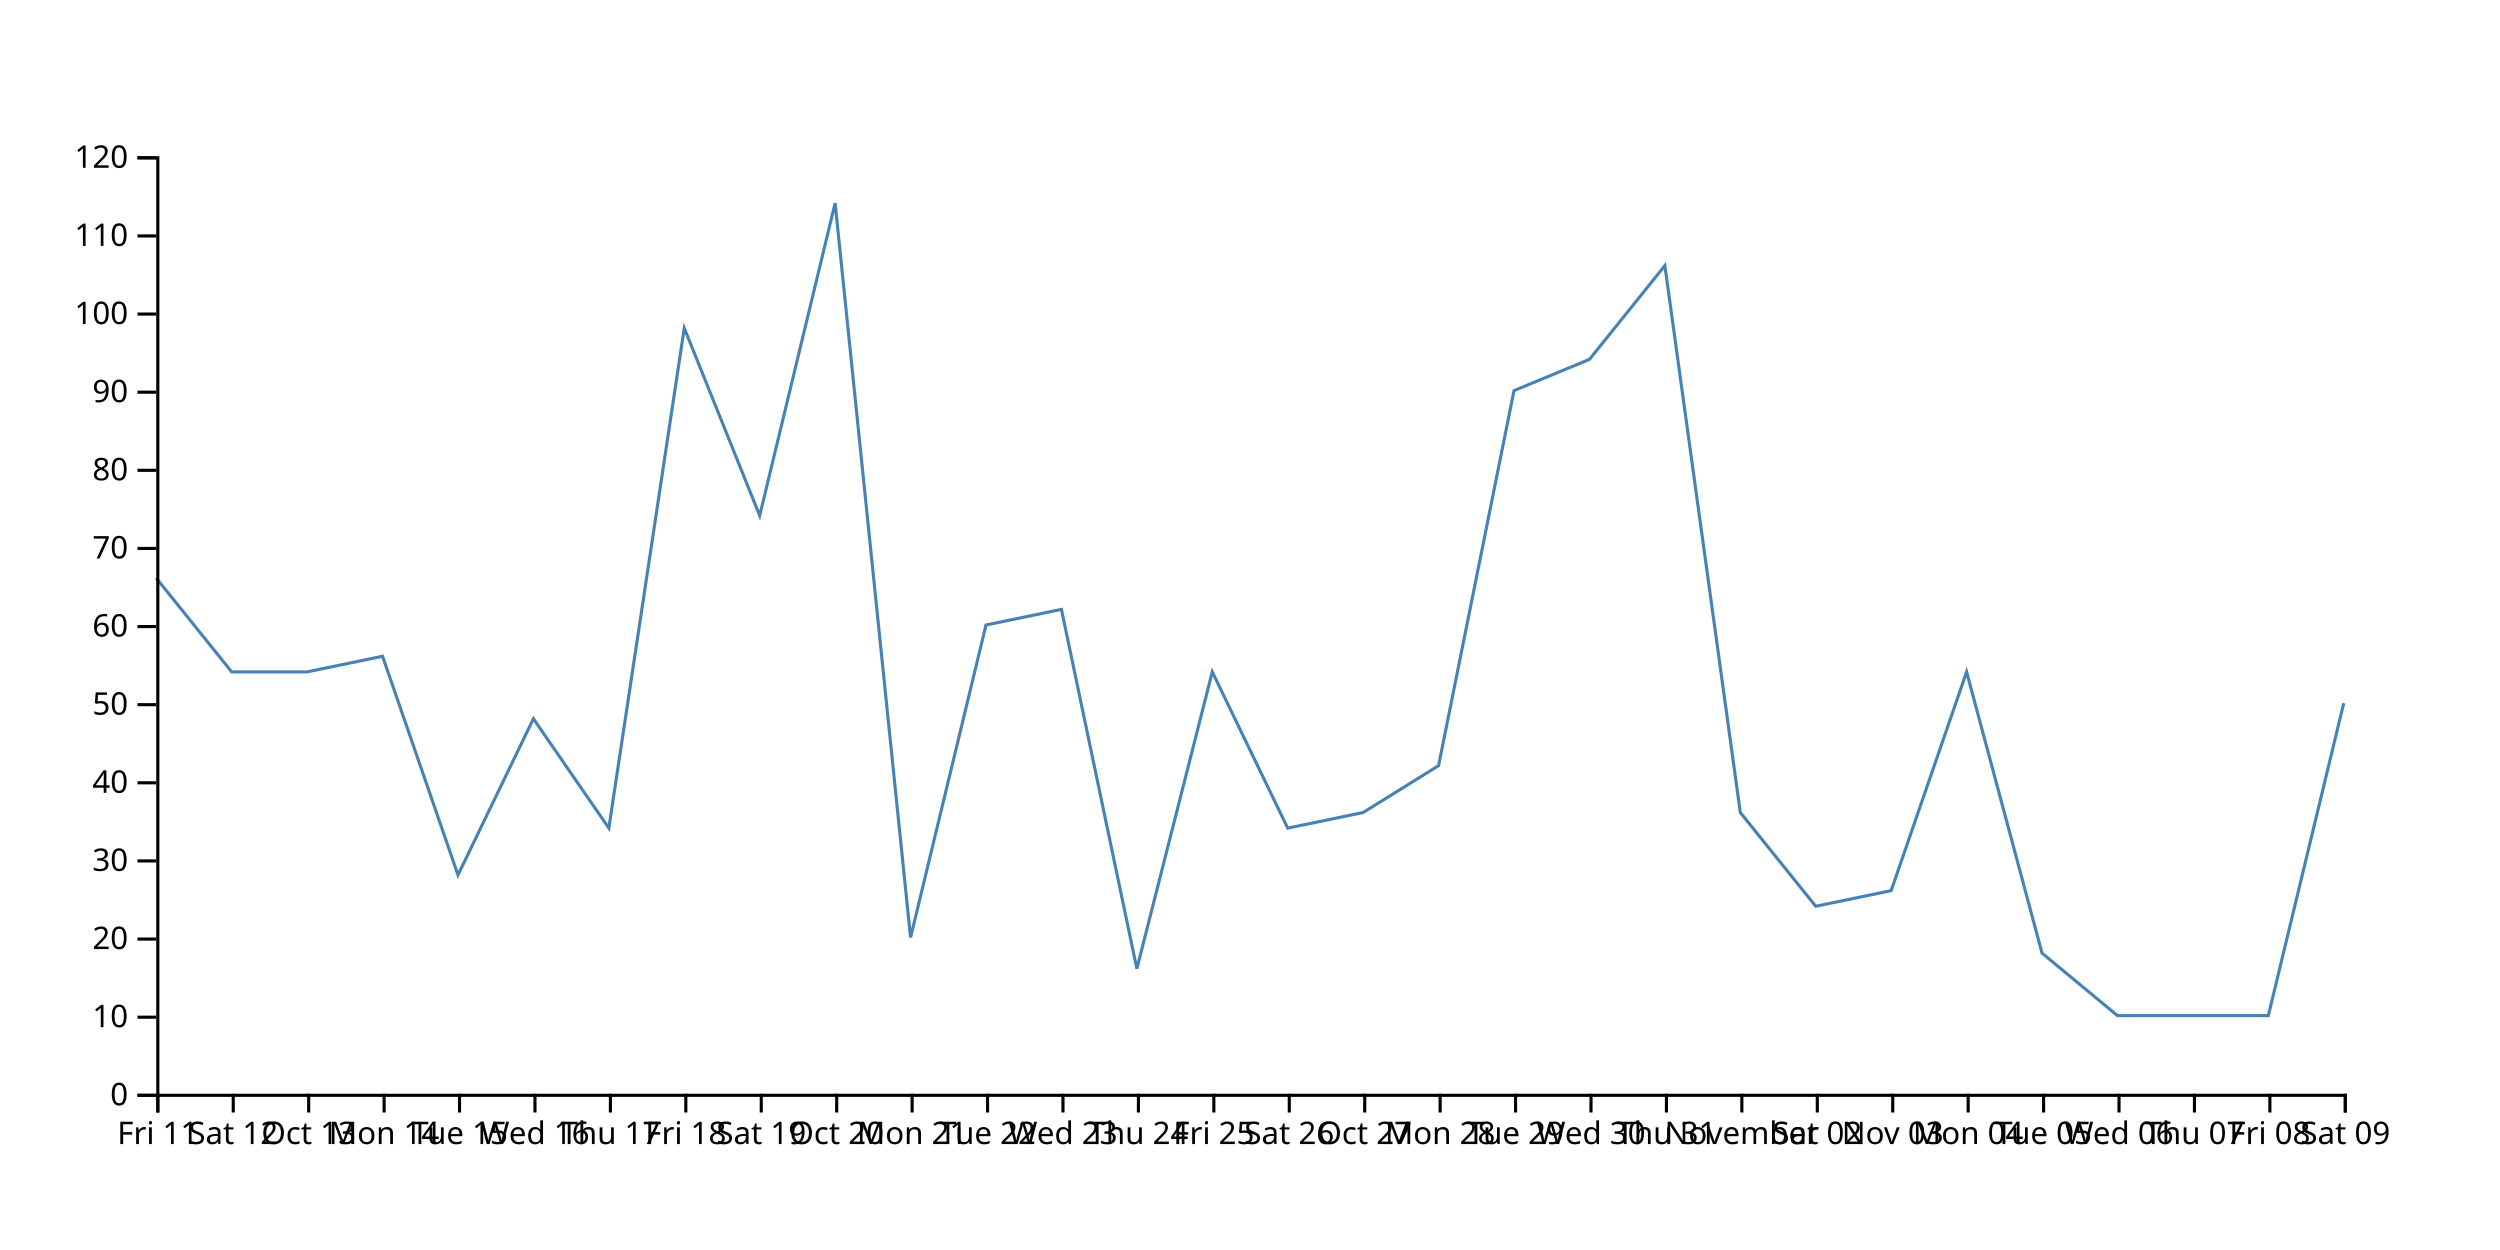
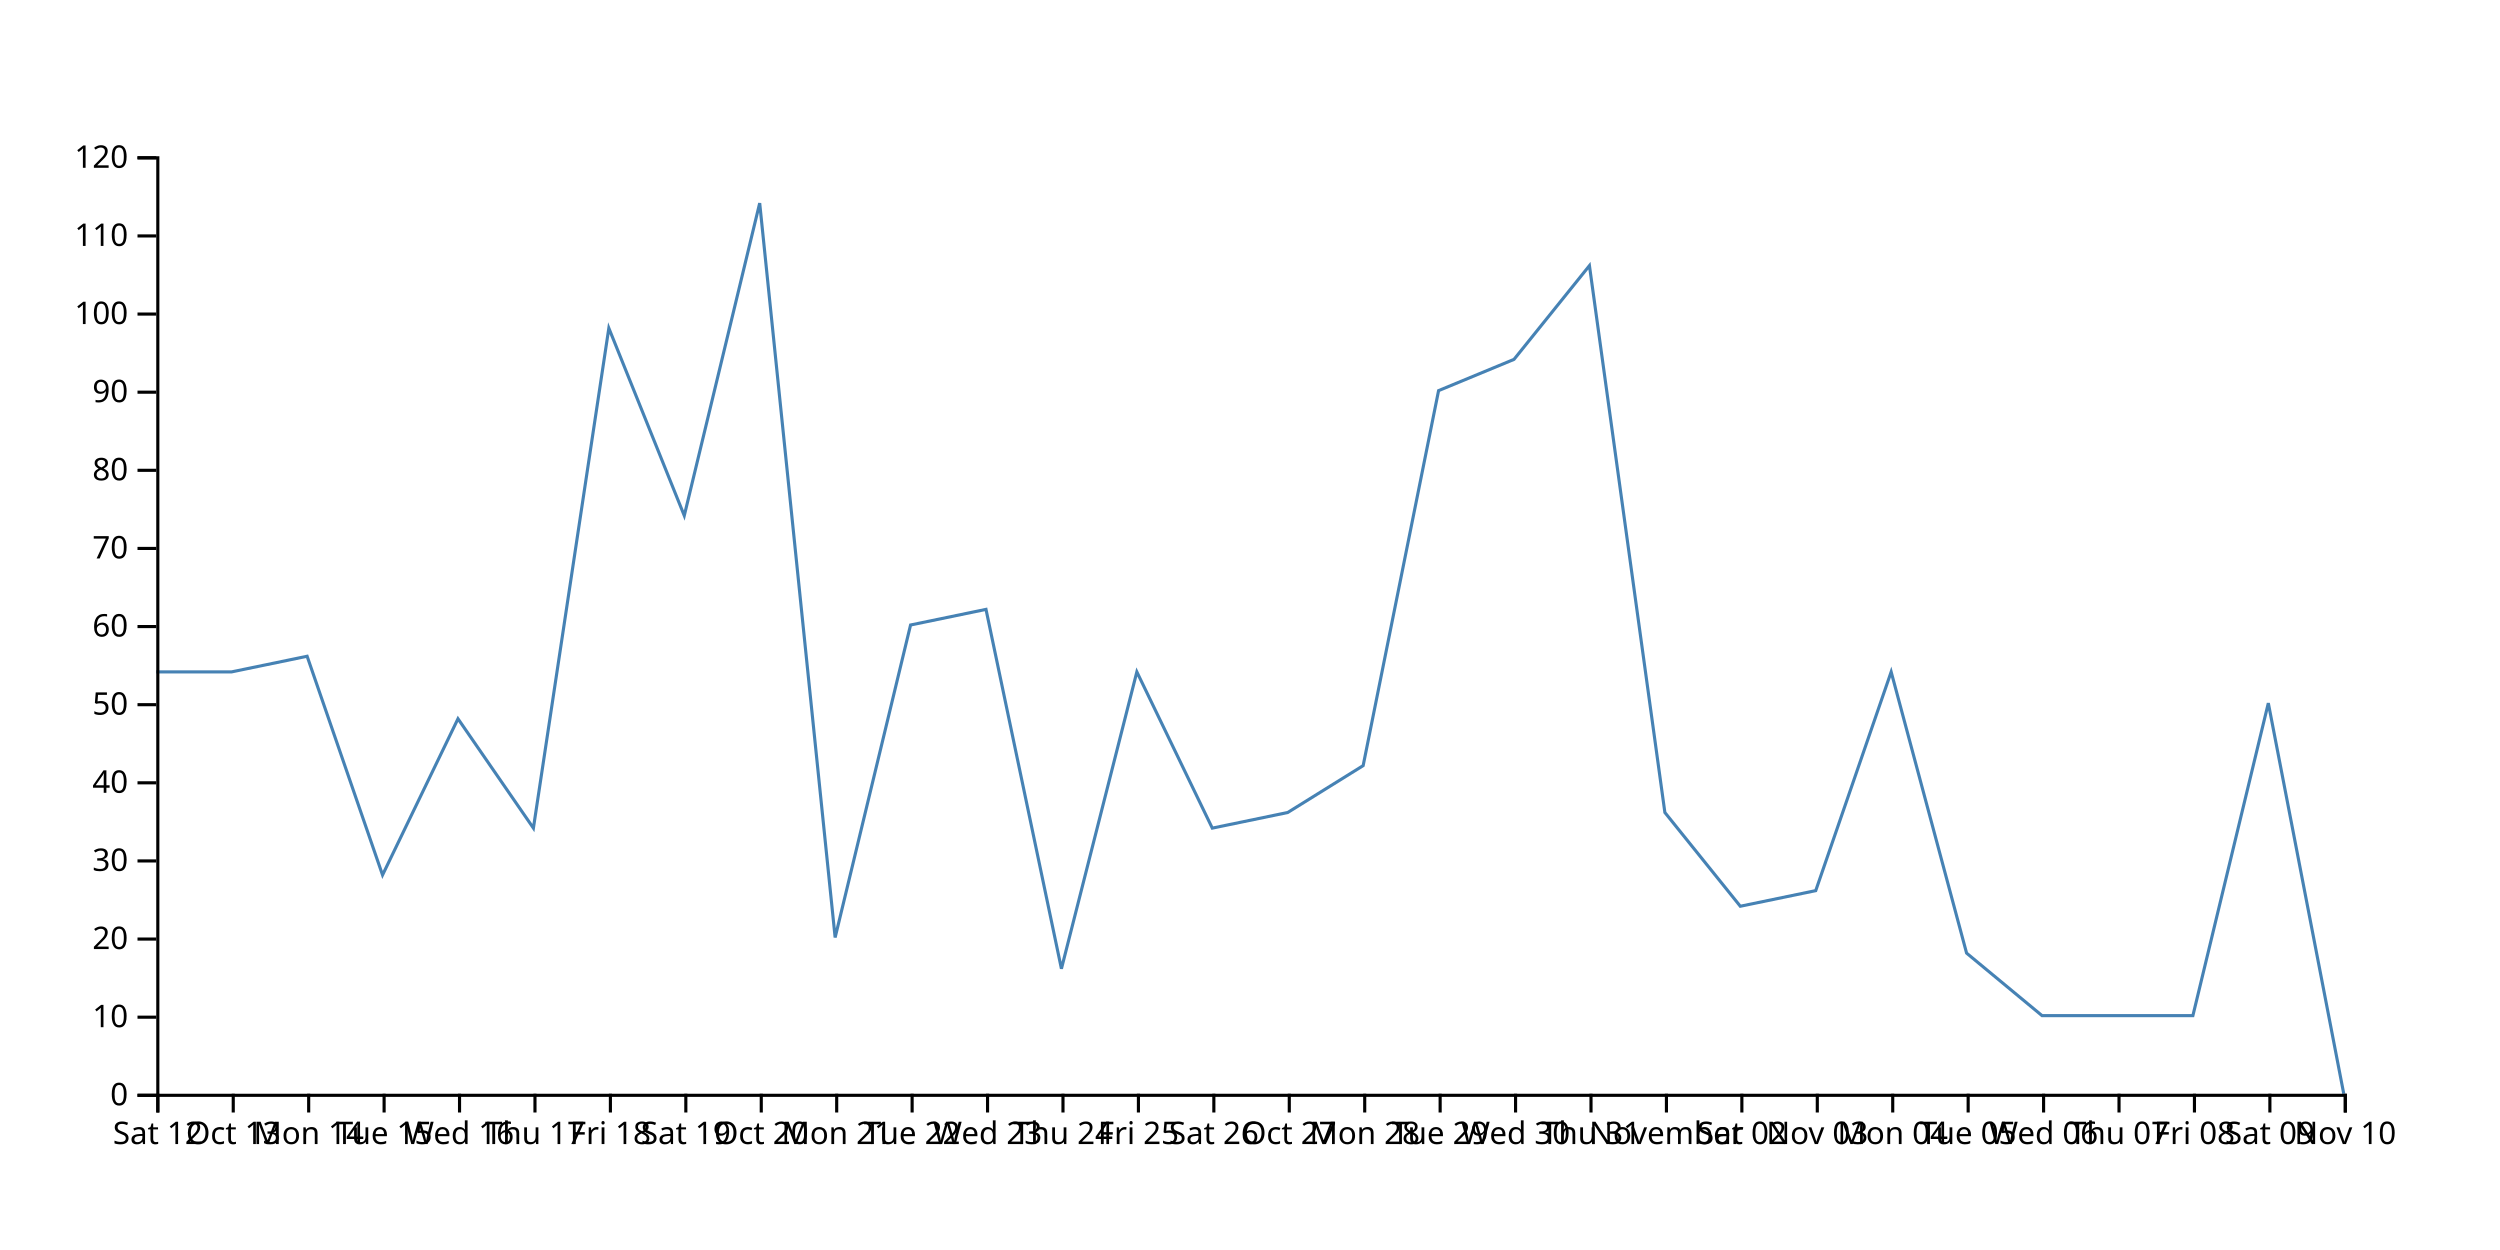
<svg xmlns="http://www.w3.org/2000/svg" width="800" height="400">
-   <path d="M750,225L725.862,325L701.724,325L677.586,325L653.448,305L629.31,215L605.172,285L581.034,290L556.897,260L532.759,85L508.621,115L484.483,125L460.345,245L436.207,260L412.069,265L387.931,215L363.793,310L339.655,195L315.517,200L291.379,300L267.241,65L243.103,165L218.966,105L194.828,265L170.69,230L146.552,280L122.414,210L98.276,215L74.138,215L50,185" fill="none" stroke="steelblue" />
+   <path d="M750,350L725.862,225L701.724,325L677.586,325L653.448,325L629.31,305L605.172,215L581.034,285L556.897,290L532.759,260L508.621,85L484.483,115L460.345,125L436.207,245L412.069,260L387.931,265L363.793,215L339.655,310L315.517,195L291.379,200L267.241,300L243.103,65L218.966,165L194.828,105L170.69,265L146.552,230L122.414,280L98.276,210L74.138,215L50,215" fill="none" stroke="steelblue" />
  <g transform="translate(0,350)" fill="none" font-size="10" font-family="sans-serif" text-anchor="middle">
    <path class="domain" stroke="currentColor" d="M50.5,6V0.5H750.5V6" />
    <g class="tick" opacity="1" transform="translate(50.5,0)">
      <line stroke="currentColor" y2="6" />
-       <text fill="currentColor" y="9" dy="0.71em">Fri 11</text>
+       <text fill="currentColor" y="9" dy="0.71em">Sat 12</text>
    </g>
    <g class="tick" opacity="1" transform="translate(74.63793,0)">
      <line stroke="currentColor" y2="6" />
-       <text fill="currentColor" y="9" dy="0.71em">Sat 12</text>
+       <text fill="currentColor" y="9" dy="0.71em">Oct 13</text>
    </g>
    <g class="tick" opacity="1" transform="translate(98.77586,0)">
      <line stroke="currentColor" y2="6" />
-       <text fill="currentColor" y="9" dy="0.71em">Oct 13</text>
+       <text fill="currentColor" y="9" dy="0.71em">Mon 14</text>
    </g>
    <g class="tick" opacity="1" transform="translate(122.9138,0)">
      <line stroke="currentColor" y2="6" />
-       <text fill="currentColor" y="9" dy="0.71em">Mon 14</text>
+       <text fill="currentColor" y="9" dy="0.71em">Tue 15</text>
    </g>
    <g class="tick" opacity="1" transform="translate(147.0517,0)">
      <line stroke="currentColor" y2="6" />
-       <text fill="currentColor" y="9" dy="0.71em">Tue 15</text>
+       <text fill="currentColor" y="9" dy="0.71em">Wed 16</text>
    </g>
    <g class="tick" opacity="1" transform="translate(171.1897,0)">
      <line stroke="currentColor" y2="6" />
-       <text fill="currentColor" y="9" dy="0.71em">Wed 16</text>
+       <text fill="currentColor" y="9" dy="0.71em">Thu 17</text>
    </g>
    <g class="tick" opacity="1" transform="translate(195.3276,0)">
      <line stroke="currentColor" y2="6" />
-       <text fill="currentColor" y="9" dy="0.71em">Thu 17</text>
+       <text fill="currentColor" y="9" dy="0.71em">Fri 18</text>
    </g>
    <g class="tick" opacity="1" transform="translate(219.4655,0)">
      <line stroke="currentColor" y2="6" />
-       <text fill="currentColor" y="9" dy="0.71em">Fri 18</text>
+       <text fill="currentColor" y="9" dy="0.71em">Sat 19</text>
    </g>
    <g class="tick" opacity="1" transform="translate(243.6034,0)">
      <line stroke="currentColor" y2="6" />
-       <text fill="currentColor" y="9" dy="0.71em">Sat 19</text>
+       <text fill="currentColor" y="9" dy="0.71em">Oct 20</text>
    </g>
    <g class="tick" opacity="1" transform="translate(267.7414,0)">
      <line stroke="currentColor" y2="6" />
-       <text fill="currentColor" y="9" dy="0.71em">Oct 20</text>
+       <text fill="currentColor" y="9" dy="0.71em">Mon 21</text>
    </g>
    <g class="tick" opacity="1" transform="translate(291.8793,0)">
      <line stroke="currentColor" y2="6" />
-       <text fill="currentColor" y="9" dy="0.71em">Mon 21</text>
+       <text fill="currentColor" y="9" dy="0.71em">Tue 22</text>
    </g>
    <g class="tick" opacity="1" transform="translate(316.0172,0)">
      <line stroke="currentColor" y2="6" />
-       <text fill="currentColor" y="9" dy="0.71em">Tue 22</text>
+       <text fill="currentColor" y="9" dy="0.71em">Wed 23</text>
    </g>
    <g class="tick" opacity="1" transform="translate(340.1552,0)">
      <line stroke="currentColor" y2="6" />
-       <text fill="currentColor" y="9" dy="0.71em">Wed 23</text>
+       <text fill="currentColor" y="9" dy="0.71em">Thu 24</text>
    </g>
    <g class="tick" opacity="1" transform="translate(364.2931,0)">
      <line stroke="currentColor" y2="6" />
-       <text fill="currentColor" y="9" dy="0.71em">Thu 24</text>
+       <text fill="currentColor" y="9" dy="0.71em">Fri 25</text>
    </g>
    <g class="tick" opacity="1" transform="translate(388.431,0)">
      <line stroke="currentColor" y2="6" />
-       <text fill="currentColor" y="9" dy="0.71em">Fri 25</text>
+       <text fill="currentColor" y="9" dy="0.71em">Sat 26</text>
    </g>
    <g class="tick" opacity="1" transform="translate(412.569,0)">
      <line stroke="currentColor" y2="6" />
-       <text fill="currentColor" y="9" dy="0.71em">Sat 26</text>
+       <text fill="currentColor" y="9" dy="0.71em">Oct 27</text>
    </g>
    <g class="tick" opacity="1" transform="translate(436.7069,0)">
      <line stroke="currentColor" y2="6" />
-       <text fill="currentColor" y="9" dy="0.71em">Oct 27</text>
+       <text fill="currentColor" y="9" dy="0.71em">Mon 28</text>
    </g>
    <g class="tick" opacity="1" transform="translate(460.8448,0)">
      <line stroke="currentColor" y2="6" />
-       <text fill="currentColor" y="9" dy="0.71em">Mon 28</text>
+       <text fill="currentColor" y="9" dy="0.71em">Tue 29</text>
    </g>
    <g class="tick" opacity="1" transform="translate(484.9828,0)">
      <line stroke="currentColor" y2="6" />
-       <text fill="currentColor" y="9" dy="0.71em">Tue 29</text>
+       <text fill="currentColor" y="9" dy="0.71em">Wed 30</text>
    </g>
    <g class="tick" opacity="1" transform="translate(509.1207,0)">
      <line stroke="currentColor" y2="6" />
-       <text fill="currentColor" y="9" dy="0.71em">Wed 30</text>
+       <text fill="currentColor" y="9" dy="0.71em">Thu 31</text>
    </g>
    <g class="tick" opacity="1" transform="translate(533.2586,0)">
      <line stroke="currentColor" y2="6" />
-       <text fill="currentColor" y="9" dy="0.71em">Thu 31</text>
+       <text fill="currentColor" y="9" dy="0.71em">November</text>
    </g>
    <g class="tick" opacity="1" transform="translate(557.3966,0)">
      <line stroke="currentColor" y2="6" />
-       <text fill="currentColor" y="9" dy="0.71em">November</text>
+       <text fill="currentColor" y="9" dy="0.71em">Sat 02</text>
    </g>
    <g class="tick" opacity="1" transform="translate(581.5345,0)">
      <line stroke="currentColor" y2="6" />
-       <text fill="currentColor" y="9" dy="0.71em">Sat 02</text>
+       <text fill="currentColor" y="9" dy="0.71em">Nov 03</text>
    </g>
    <g class="tick" opacity="1" transform="translate(605.6724,0)">
      <line stroke="currentColor" y2="6" />
-       <text fill="currentColor" y="9" dy="0.71em">Nov 03</text>
+       <text fill="currentColor" y="9" dy="0.71em">Mon 04</text>
    </g>
    <g class="tick" opacity="1" transform="translate(629.8103,0)">
      <line stroke="currentColor" y2="6" />
-       <text fill="currentColor" y="9" dy="0.71em">Mon 04</text>
+       <text fill="currentColor" y="9" dy="0.71em">Tue 05</text>
    </g>
    <g class="tick" opacity="1" transform="translate(653.9483,0)">
      <line stroke="currentColor" y2="6" />
-       <text fill="currentColor" y="9" dy="0.71em">Tue 05</text>
+       <text fill="currentColor" y="9" dy="0.71em">Wed 06</text>
    </g>
    <g class="tick" opacity="1" transform="translate(678.0862,0)">
      <line stroke="currentColor" y2="6" />
-       <text fill="currentColor" y="9" dy="0.71em">Wed 06</text>
+       <text fill="currentColor" y="9" dy="0.71em">Thu 07</text>
    </g>
    <g class="tick" opacity="1" transform="translate(702.2241,0)">
      <line stroke="currentColor" y2="6" />
-       <text fill="currentColor" y="9" dy="0.71em">Thu 07</text>
+       <text fill="currentColor" y="9" dy="0.71em">Fri 08</text>
    </g>
    <g class="tick" opacity="1" transform="translate(726.3621,0)">
      <line stroke="currentColor" y2="6" />
-       <text fill="currentColor" y="9" dy="0.71em">Fri 08</text>
+       <text fill="currentColor" y="9" dy="0.71em">Sat 09</text>
    </g>
    <g class="tick" opacity="1" transform="translate(750.5,0)">
      <line stroke="currentColor" y2="6" />
-       <text fill="currentColor" y="9" dy="0.71em">Sat 09</text>
+       <text fill="currentColor" y="9" dy="0.71em">Nov 10</text>
    </g>
  </g>
  <g transform="translate(50,0)" fill="none" font-size="10" font-family="sans-serif" text-anchor="end">
    <path class="domain" stroke="currentColor" d="M-6,350.5H0.5V50.5H-6" />
    <g class="tick" opacity="1" transform="translate(0,350.5)">
      <line stroke="currentColor" x2="-6" />
      <text fill="currentColor" x="-9" dy="0.32em">0</text>
    </g>
    <g class="tick" opacity="1" transform="translate(0,325.5)">
      <line stroke="currentColor" x2="-6" />
      <text fill="currentColor" x="-9" dy="0.32em">10</text>
    </g>
    <g class="tick" opacity="1" transform="translate(0,300.5)">
      <line stroke="currentColor" x2="-6" />
      <text fill="currentColor" x="-9" dy="0.32em">20</text>
    </g>
    <g class="tick" opacity="1" transform="translate(0,275.5)">
      <line stroke="currentColor" x2="-6" />
      <text fill="currentColor" x="-9" dy="0.32em">30</text>
    </g>
    <g class="tick" opacity="1" transform="translate(0,250.5)">
      <line stroke="currentColor" x2="-6" />
      <text fill="currentColor" x="-9" dy="0.32em">40</text>
    </g>
    <g class="tick" opacity="1" transform="translate(0,225.5)">
      <line stroke="currentColor" x2="-6" />
      <text fill="currentColor" x="-9" dy="0.32em">50</text>
    </g>
    <g class="tick" opacity="1" transform="translate(0,200.5)">
      <line stroke="currentColor" x2="-6" />
      <text fill="currentColor" x="-9" dy="0.32em">60</text>
    </g>
    <g class="tick" opacity="1" transform="translate(0,175.5)">
      <line stroke="currentColor" x2="-6" />
      <text fill="currentColor" x="-9" dy="0.32em">70</text>
    </g>
    <g class="tick" opacity="1" transform="translate(0,150.5)">
      <line stroke="currentColor" x2="-6" />
      <text fill="currentColor" x="-9" dy="0.32em">80</text>
    </g>
    <g class="tick" opacity="1" transform="translate(0,125.5)">
      <line stroke="currentColor" x2="-6" />
      <text fill="currentColor" x="-9" dy="0.32em">90</text>
    </g>
    <g class="tick" opacity="1" transform="translate(0,100.5)">
      <line stroke="currentColor" x2="-6" />
      <text fill="currentColor" x="-9" dy="0.32em">100</text>
    </g>
    <g class="tick" opacity="1" transform="translate(0,75.5)">
      <line stroke="currentColor" x2="-6" />
      <text fill="currentColor" x="-9" dy="0.32em">110</text>
    </g>
    <g class="tick" opacity="1" transform="translate(0,50.5)">
      <line stroke="currentColor" x2="-6" />
      <text fill="currentColor" x="-9" dy="0.32em">120</text>
    </g>
  </g>
</svg>
